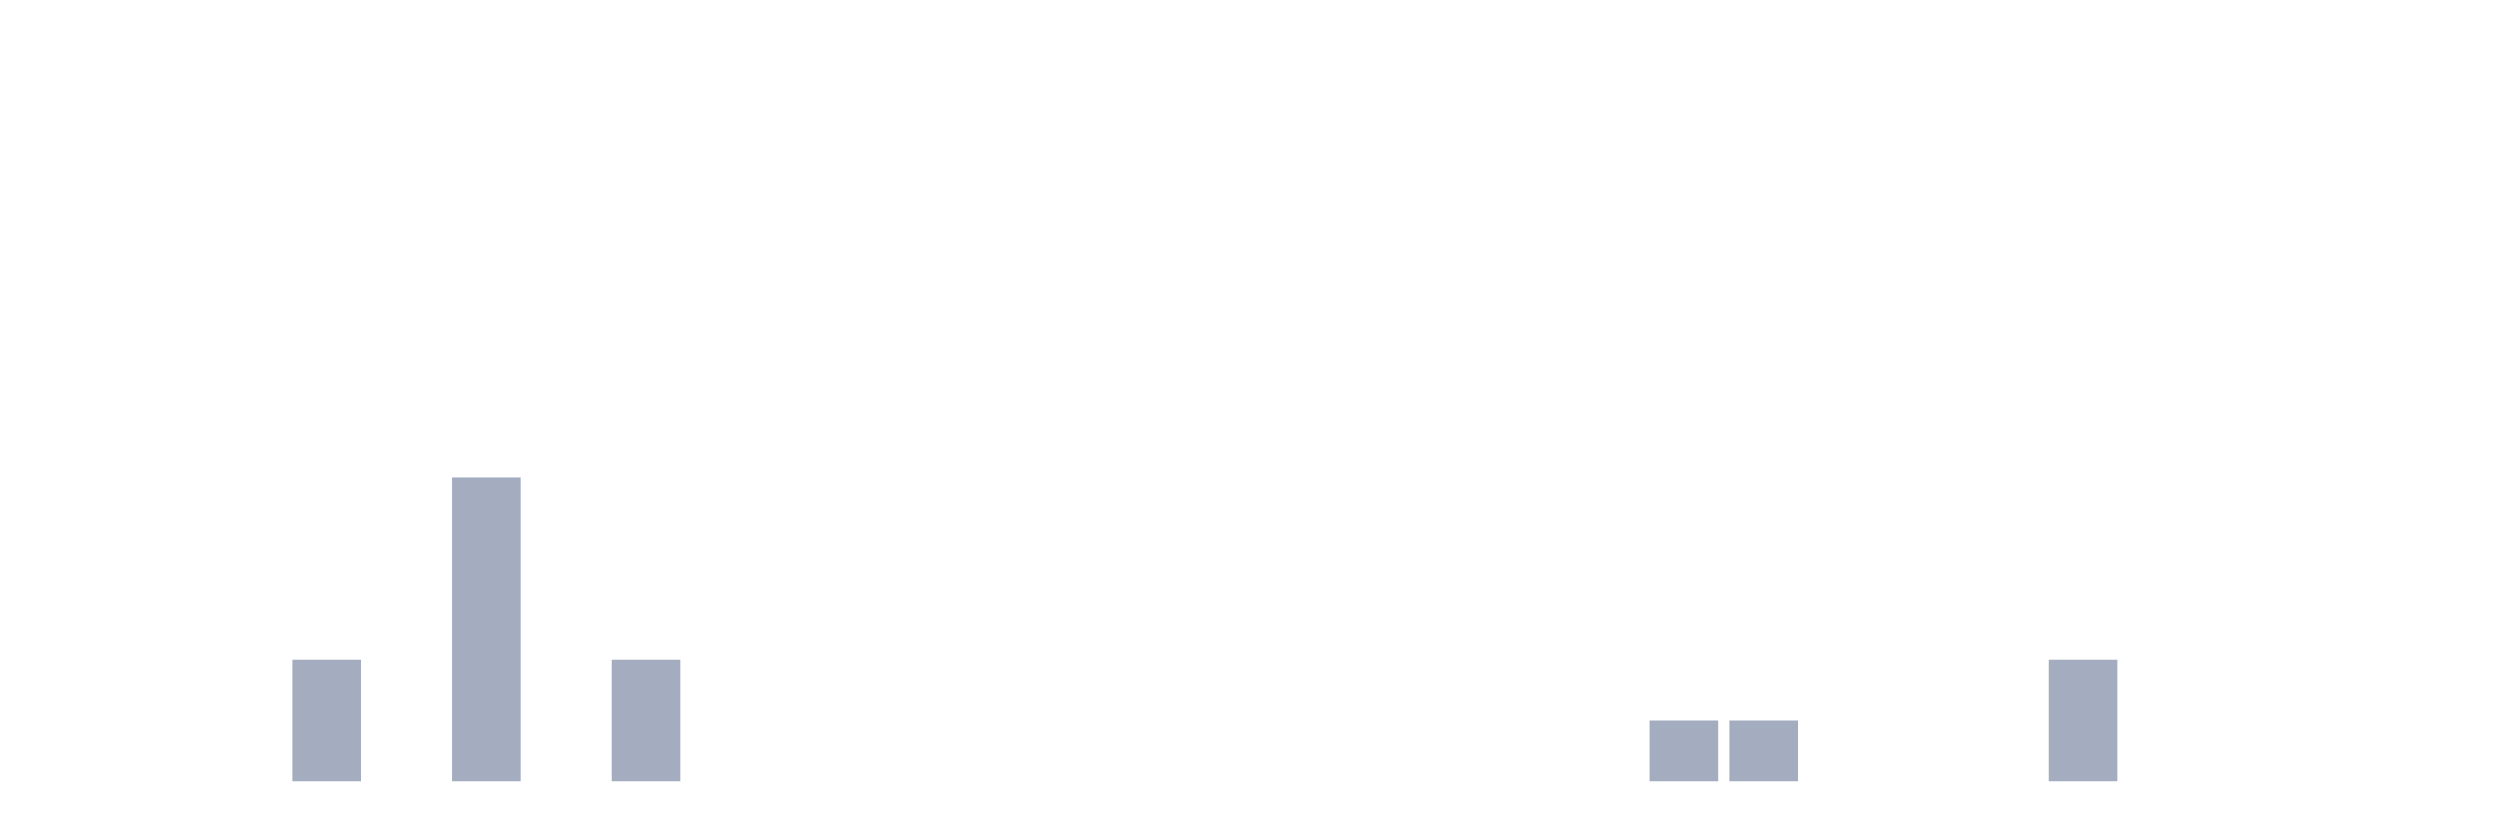
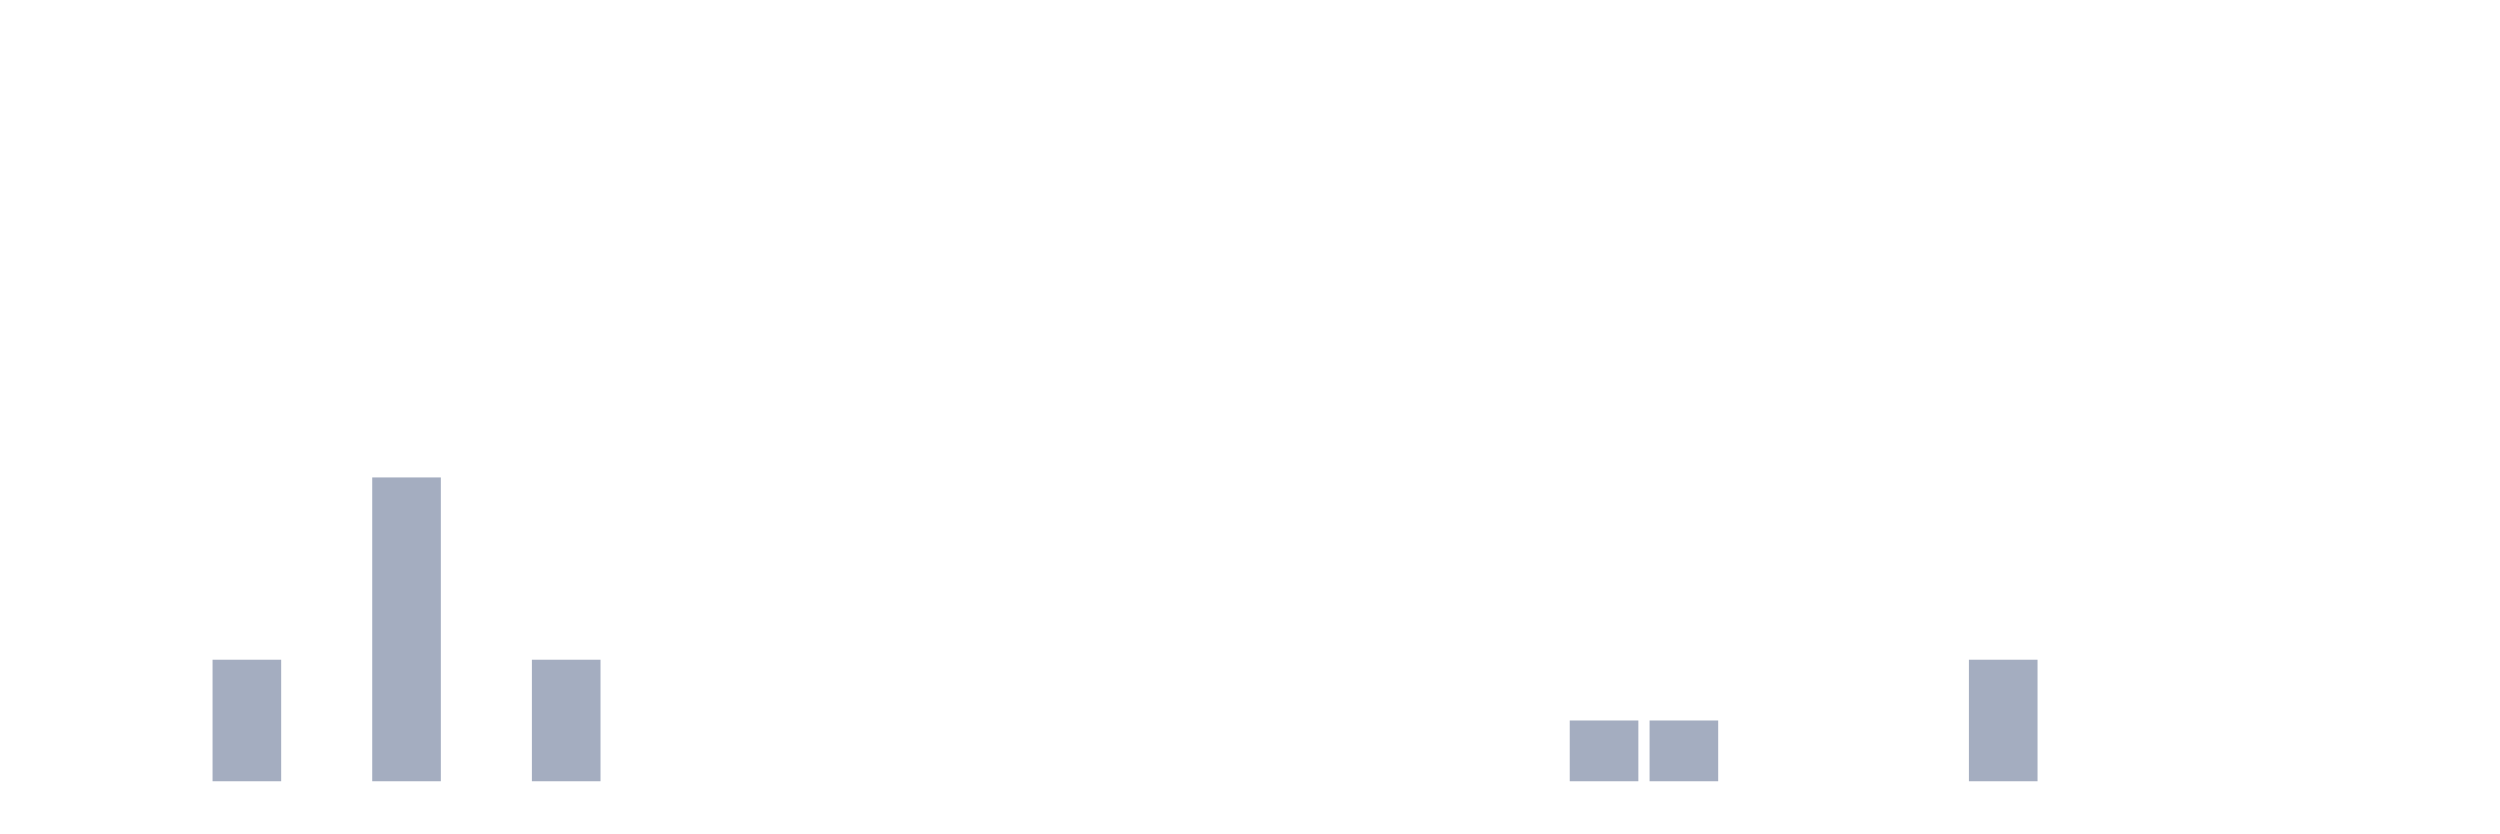
<svg xmlns="http://www.w3.org/2000/svg" viewBox="0 0 480 160">
  <g transform="translate(10,10)">
    <rect class="bar" x="0.153" width="13.175" y="140" height="0" fill="rgb(164,173,192)" />
    <rect class="bar" x="15.482" width="13.175" y="140" height="0" fill="rgb(164,173,192)" />
-     <rect class="bar" x="30.81" width="13.175" y="140" height="0" fill="rgb(164,173,192)" />
-     <rect class="bar" x="46.138" width="13.175" y="116.667" height="23.333" fill="rgb(164,173,192)" />
-     <rect class="bar" x="61.466" width="13.175" y="140" height="0" fill="rgb(164,173,192)" />
-     <rect class="bar" x="76.794" width="13.175" y="81.667" height="58.333" fill="rgb(164,173,192)" />
-     <rect class="bar" x="92.123" width="13.175" y="140" height="0" fill="rgb(164,173,192)" />
-     <rect class="bar" x="107.451" width="13.175" y="116.667" height="23.333" fill="rgb(164,173,192)" />
+     <rect class="bar" x="30.81" width="13.175" y="116.667" height="23.333" fill="rgb(164,173,192)" />
+     <rect class="bar" x="46.138" width="13.175" y="140" height="0" fill="rgb(164,173,192)" />
+     <rect class="bar" x="61.466" width="13.175" y="81.667" height="58.333" fill="rgb(164,173,192)" />
+     <rect class="bar" x="76.794" width="13.175" y="140" height="0" fill="rgb(164,173,192)" />
+     <rect class="bar" x="92.123" width="13.175" y="116.667" height="23.333" fill="rgb(164,173,192)" />
+     <rect class="bar" x="107.451" width="13.175" y="140" height="0" fill="rgb(164,173,192)" />
    <rect class="bar" x="122.779" width="13.175" y="140" height="0" fill="rgb(164,173,192)" />
    <rect class="bar" x="138.107" width="13.175" y="140" height="0" fill="rgb(164,173,192)" />
    <rect class="bar" x="153.436" width="13.175" y="140" height="0" fill="rgb(164,173,192)" />
    <rect class="bar" x="168.764" width="13.175" y="140" height="0" fill="rgb(164,173,192)" />
    <rect class="bar" x="184.092" width="13.175" y="140" height="0" fill="rgb(164,173,192)" />
    <rect class="bar" x="199.42" width="13.175" y="140" height="0" fill="rgb(164,173,192)" />
    <rect class="bar" x="214.748" width="13.175" y="140" height="0" fill="rgb(164,173,192)" />
    <rect class="bar" x="230.077" width="13.175" y="140" height="0" fill="rgb(164,173,192)" />
    <rect class="bar" x="245.405" width="13.175" y="140" height="0" fill="rgb(164,173,192)" />
    <rect class="bar" x="260.733" width="13.175" y="140" height="0" fill="rgb(164,173,192)" />
    <rect class="bar" x="276.061" width="13.175" y="140" height="0" fill="rgb(164,173,192)" />
-     <rect class="bar" x="291.39" width="13.175" y="140" height="0" fill="rgb(164,173,192)" />
+     <rect class="bar" x="291.39" width="13.175" y="128.333" height="11.667" fill="rgb(164,173,192)" />
    <rect class="bar" x="306.718" width="13.175" y="128.333" height="11.667" fill="rgb(164,173,192)" />
-     <rect class="bar" x="322.046" width="13.175" y="128.333" height="11.667" fill="rgb(164,173,192)" />
+     <rect class="bar" x="322.046" width="13.175" y="140" height="0" fill="rgb(164,173,192)" />
    <rect class="bar" x="337.374" width="13.175" y="140" height="0" fill="rgb(164,173,192)" />
    <rect class="bar" x="352.702" width="13.175" y="140" height="0" fill="rgb(164,173,192)" />
-     <rect class="bar" x="368.031" width="13.175" y="140" height="0" fill="rgb(164,173,192)" />
-     <rect class="bar" x="383.359" width="13.175" y="116.667" height="23.333" fill="rgb(164,173,192)" />
+     <rect class="bar" x="368.031" width="13.175" y="116.667" height="23.333" fill="rgb(164,173,192)" />
+     <rect class="bar" x="383.359" width="13.175" y="140" height="0" fill="rgb(164,173,192)" />
    <rect class="bar" x="398.687" width="13.175" y="140" height="0" fill="rgb(164,173,192)" />
    <rect class="bar" x="414.015" width="13.175" y="140" height="0" fill="rgb(164,173,192)" />
    <rect class="bar" x="429.344" width="13.175" y="140" height="0" fill="rgb(164,173,192)" />
    <rect class="bar" x="444.672" width="13.175" y="140" height="0" fill="rgb(164,173,192)" />
  </g>
</svg>
